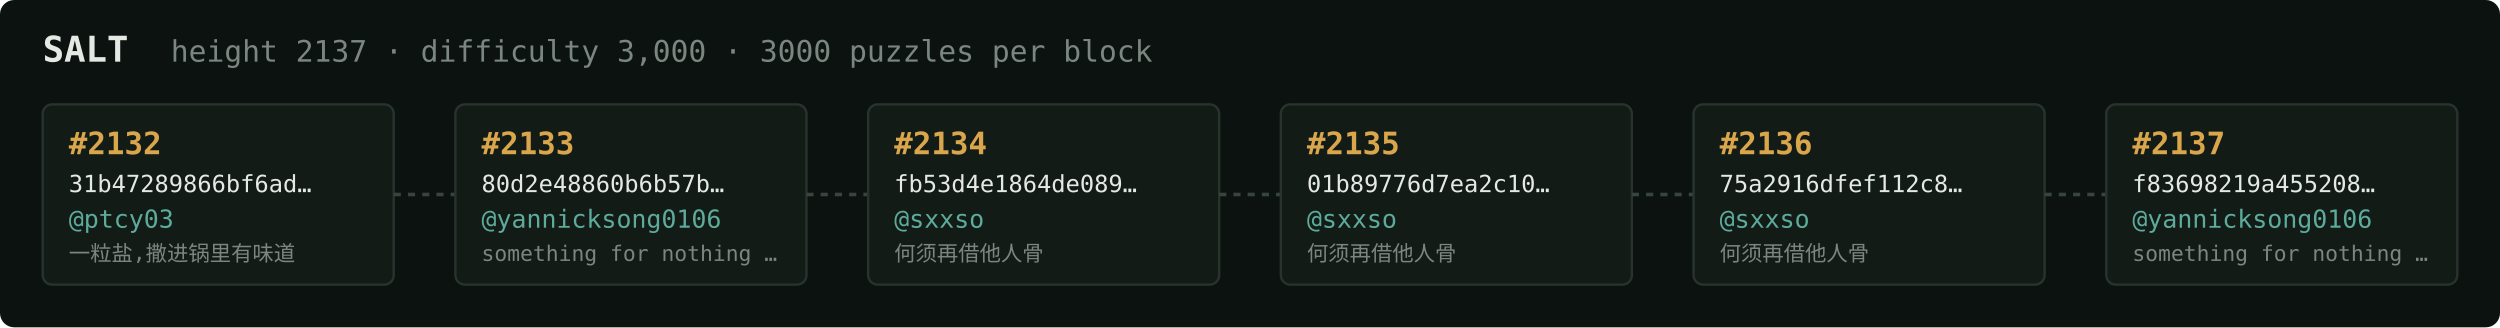
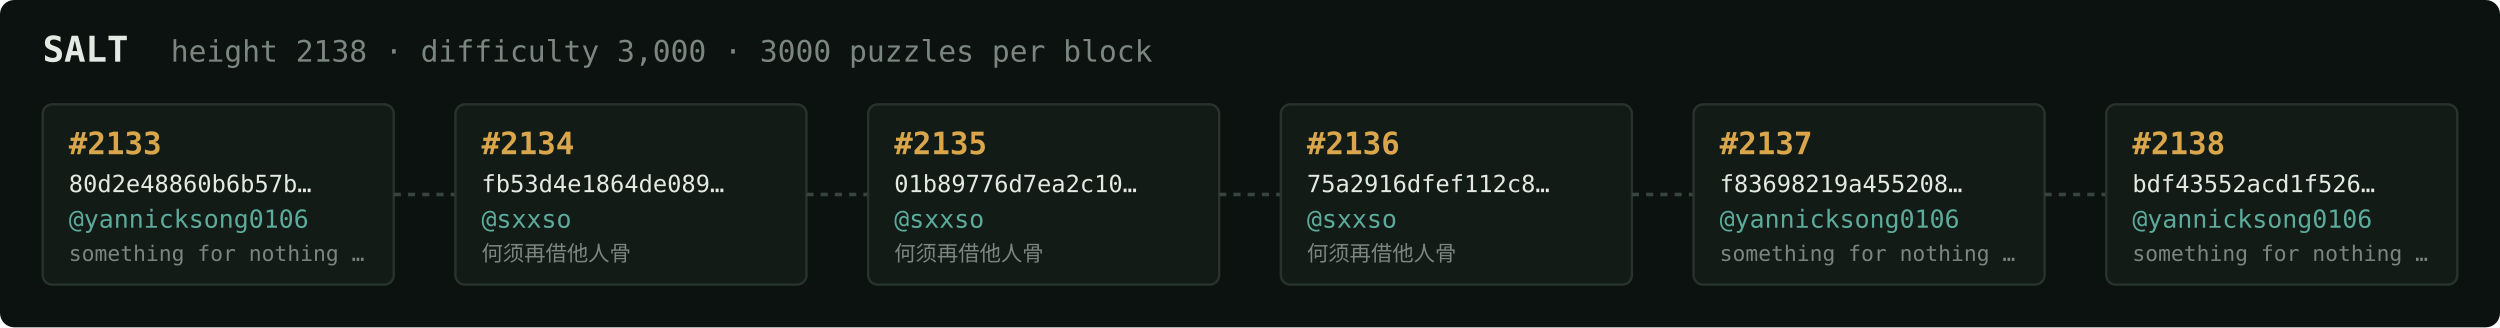
<svg xmlns="http://www.w3.org/2000/svg" width="1054" height="138" viewBox="0 0 1054 138" font-family="ui-monospace,SFMono-Regular,Menlo,monospace">
  <rect fill="#0c1210" width="1054" height="138" rx="6" />
  <text x="18" y="26" fill="#e5e9e3" font-size="15" font-weight="700">SALT</text>
-   <text x="72" y="26" fill="#7a867f" font-size="12.5">height 2137 · difficulty 3,000 · 3000 puzzles per block</text>
+   <text x="72" y="26" fill="#7a867f" font-size="12.5">height 2138 · difficulty 3,000 · 3000 puzzles per block</text>
  <rect x="18" y="44" width="148" height="76" rx="4" fill="#131b17" stroke="#28332e" stroke-width="1" />
-   <text x="29" y="65" fill="#d9a64c" font-size="13" font-weight="700">#2132</text>
-   <text x="29" y="81" fill="#e5e9e3" font-size="10">31b47289866bf6ad…</text>
-   <text x="29" y="96" fill="#5cab9b" font-size="10.5">@ptcy03</text>
-   <text x="29" y="110" fill="#7a867f" font-size="9">一粒盐,撒进锅里有味道</text>
+   <text x="29" y="65" fill="#d9a64c" font-size="13" font-weight="700">#2133</text>
+   <text x="29" y="81" fill="#e5e9e3" font-size="10">80d2e48860b6b57b…</text>
+   <text x="29" y="96" fill="#5cab9b" font-size="10.5">@yannicksong0106</text>
+   <text x="29" y="110" fill="#7a867f" font-size="9">something for nothing …</text>
  <line x1="166" y1="82.0" x2="192" y2="82.0" stroke="#38443e" stroke-width="1.5" stroke-dasharray="3 3" />
  <rect x="192" y="44" width="148" height="76" rx="4" fill="#131b17" stroke="#28332e" stroke-width="1" />
-   <text x="203" y="65" fill="#d9a64c" font-size="13" font-weight="700">#2133</text>
-   <text x="203" y="81" fill="#e5e9e3" font-size="10">80d2e48860b6b57b…</text>
-   <text x="203" y="96" fill="#5cab9b" font-size="10.5">@yannicksong0106</text>
-   <text x="203" y="110" fill="#7a867f" font-size="9">something for nothing …</text>
+   <text x="203" y="65" fill="#d9a64c" font-size="13" font-weight="700">#2134</text>
+   <text x="203" y="81" fill="#e5e9e3" font-size="10">fb53d4e1864de089…</text>
+   <text x="203" y="96" fill="#5cab9b" font-size="10.5">@sxxso</text>
+   <text x="203" y="110" fill="#7a867f" font-size="9">何须再借他人骨</text>
  <line x1="340" y1="82.0" x2="366" y2="82.0" stroke="#38443e" stroke-width="1.5" stroke-dasharray="3 3" />
  <rect x="366" y="44" width="148" height="76" rx="4" fill="#131b17" stroke="#28332e" stroke-width="1" />
-   <text x="377" y="65" fill="#d9a64c" font-size="13" font-weight="700">#2134</text>
-   <text x="377" y="81" fill="#e5e9e3" font-size="10">fb53d4e1864de089…</text>
+   <text x="377" y="65" fill="#d9a64c" font-size="13" font-weight="700">#2135</text>
+   <text x="377" y="81" fill="#e5e9e3" font-size="10">01b89776d7ea2c10…</text>
  <text x="377" y="96" fill="#5cab9b" font-size="10.5">@sxxso</text>
  <text x="377" y="110" fill="#7a867f" font-size="9">何须再借他人骨</text>
  <line x1="514" y1="82.0" x2="540" y2="82.0" stroke="#38443e" stroke-width="1.5" stroke-dasharray="3 3" />
  <rect x="540" y="44" width="148" height="76" rx="4" fill="#131b17" stroke="#28332e" stroke-width="1" />
-   <text x="551" y="65" fill="#d9a64c" font-size="13" font-weight="700">#2135</text>
-   <text x="551" y="81" fill="#e5e9e3" font-size="10">01b89776d7ea2c10…</text>
+   <text x="551" y="65" fill="#d9a64c" font-size="13" font-weight="700">#2136</text>
+   <text x="551" y="81" fill="#e5e9e3" font-size="10">75a2916dfef112c8…</text>
  <text x="551" y="96" fill="#5cab9b" font-size="10.5">@sxxso</text>
  <text x="551" y="110" fill="#7a867f" font-size="9">何须再借他人骨</text>
  <line x1="688" y1="82.0" x2="714" y2="82.0" stroke="#38443e" stroke-width="1.5" stroke-dasharray="3 3" />
  <rect x="714" y="44" width="148" height="76" rx="4" fill="#131b17" stroke="#28332e" stroke-width="1" />
-   <text x="725" y="65" fill="#d9a64c" font-size="13" font-weight="700">#2136</text>
-   <text x="725" y="81" fill="#e5e9e3" font-size="10">75a2916dfef112c8…</text>
-   <text x="725" y="96" fill="#5cab9b" font-size="10.5">@sxxso</text>
-   <text x="725" y="110" fill="#7a867f" font-size="9">何须再借他人骨</text>
+   <text x="725" y="65" fill="#d9a64c" font-size="13" font-weight="700">#2137</text>
+   <text x="725" y="81" fill="#e5e9e3" font-size="10">f83698219a455208…</text>
+   <text x="725" y="96" fill="#5cab9b" font-size="10.5">@yannicksong0106</text>
+   <text x="725" y="110" fill="#7a867f" font-size="9">something for nothing …</text>
  <line x1="862" y1="82.0" x2="888" y2="82.0" stroke="#38443e" stroke-width="1.5" stroke-dasharray="3 3" />
  <rect x="888" y="44" width="148" height="76" rx="4" fill="#131b17" stroke="#28332e" stroke-width="1" />
-   <text x="899" y="65" fill="#d9a64c" font-size="13" font-weight="700">#2137</text>
-   <text x="899" y="81" fill="#e5e9e3" font-size="10">f83698219a455208…</text>
+   <text x="899" y="65" fill="#d9a64c" font-size="13" font-weight="700">#2138</text>
+   <text x="899" y="81" fill="#e5e9e3" font-size="10">bdf43552acd1f526…</text>
  <text x="899" y="96" fill="#5cab9b" font-size="10.5">@yannicksong0106</text>
  <text x="899" y="110" fill="#7a867f" font-size="9">something for nothing …</text>
</svg>
